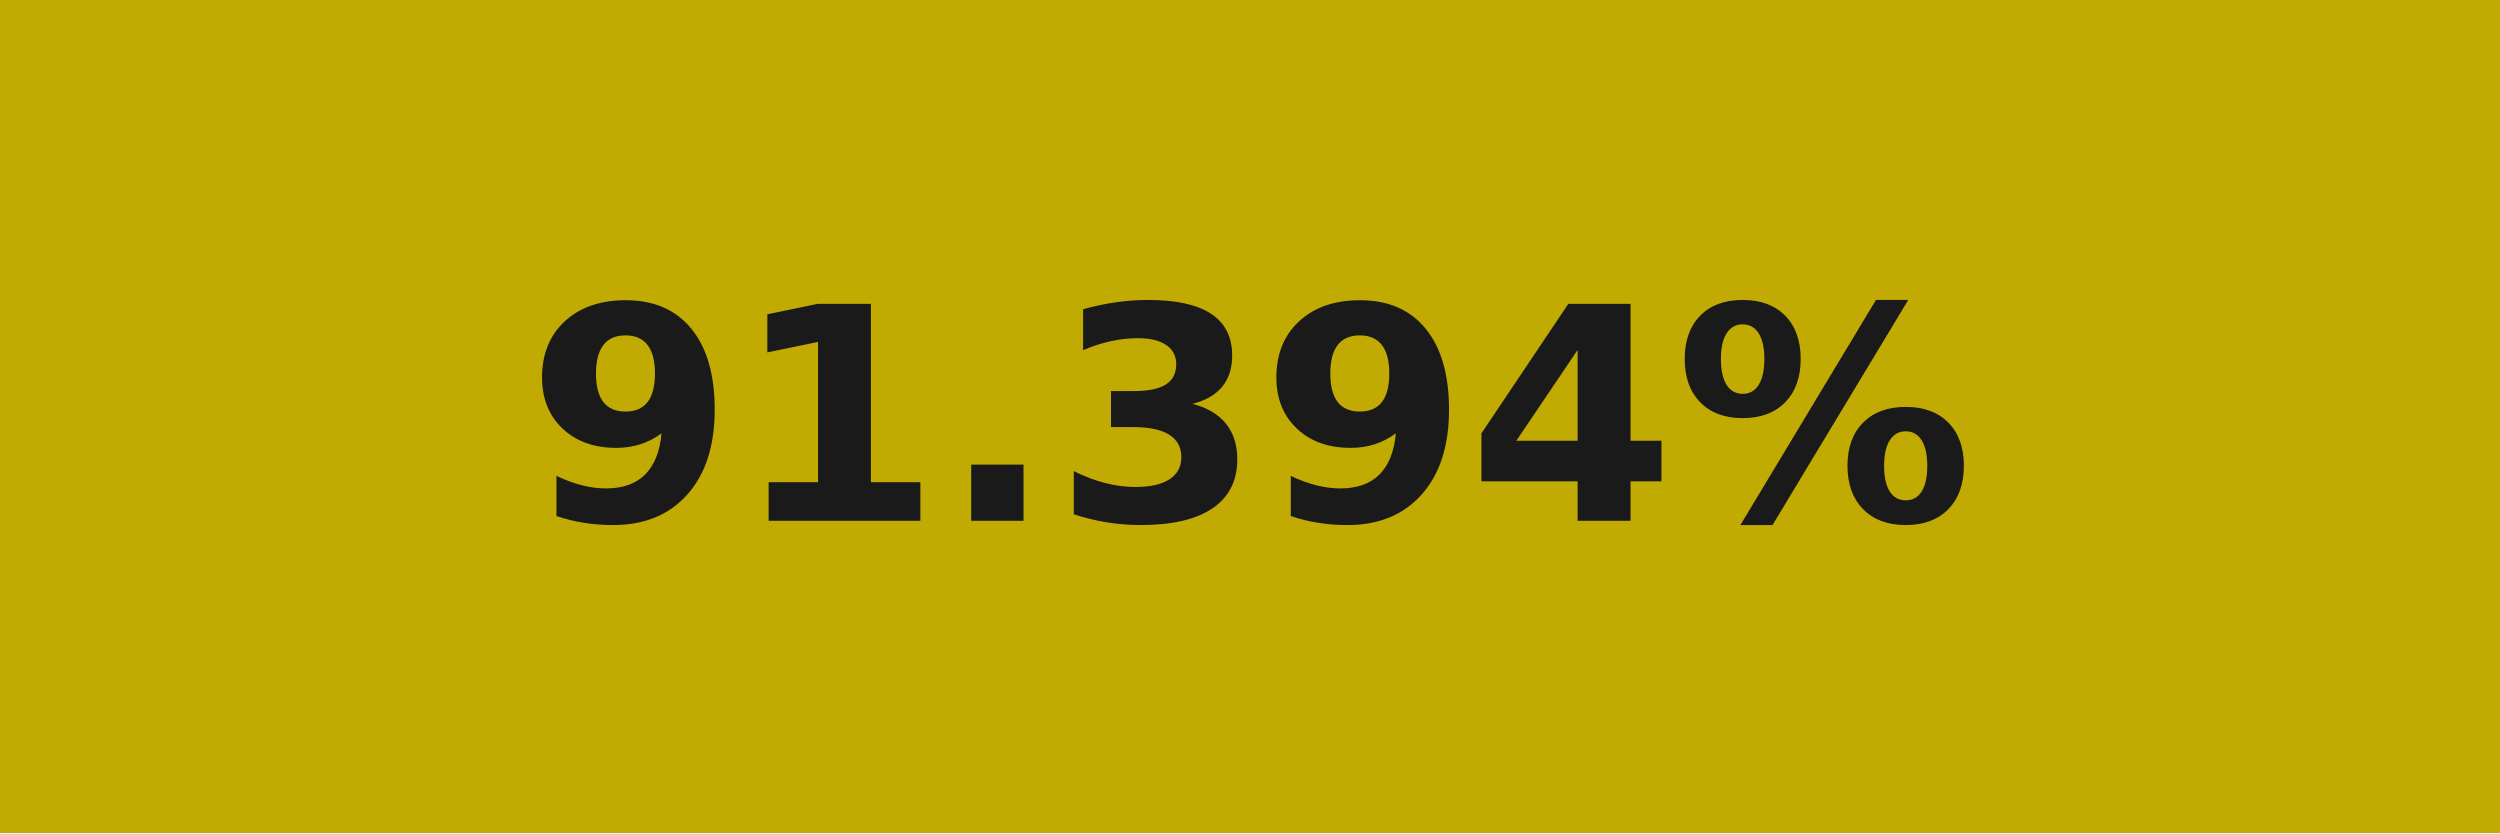
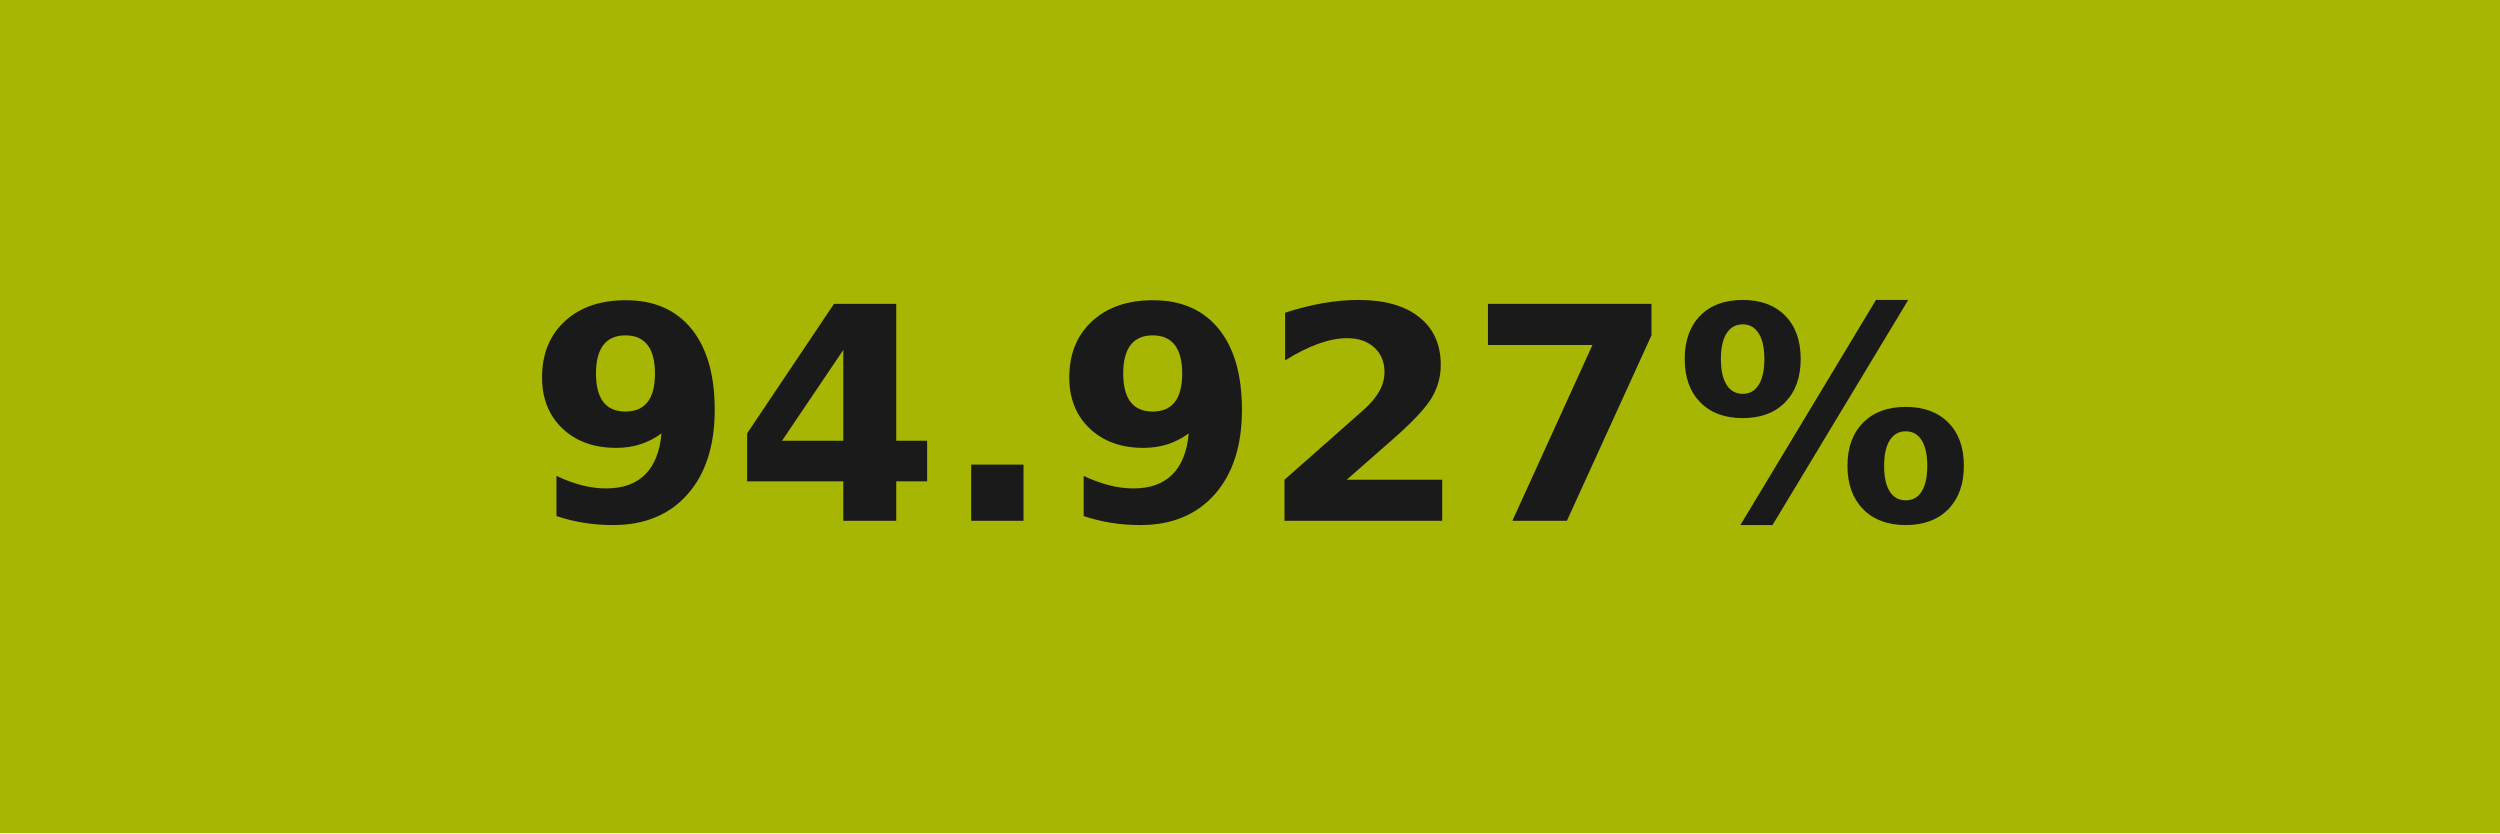
- <svg xmlns="http://www.w3.org/2000/svg" width="84" height="28" role="img" aria-label="91.394%">
+ <svg xmlns="http://www.w3.org/2000/svg" width="84" height="28" role="img" aria-label="94.927%">
  <g shape-rendering="crispEdges">
-     <rect width="84" height="28" fill="#c1aa02" />
+     <rect width="84" height="28" fill="#a6b602" />
  </g>
  <g fill="#fff" text-anchor="middle" font-family="Verdana,Geneva,DejaVu Sans,sans-serif" text-rendering="geometricPrecision" font-size="100">
-     <text transform="scale(.1)" x="420" y="175" textLength="597.5" fill="#1a1a1a" font-weight="bold">91.394%</text>
+     <text transform="scale(.1)" x="420" y="175" textLength="597.5" fill="#1a1a1a" font-weight="bold">94.927%</text>
  </g>
</svg>
